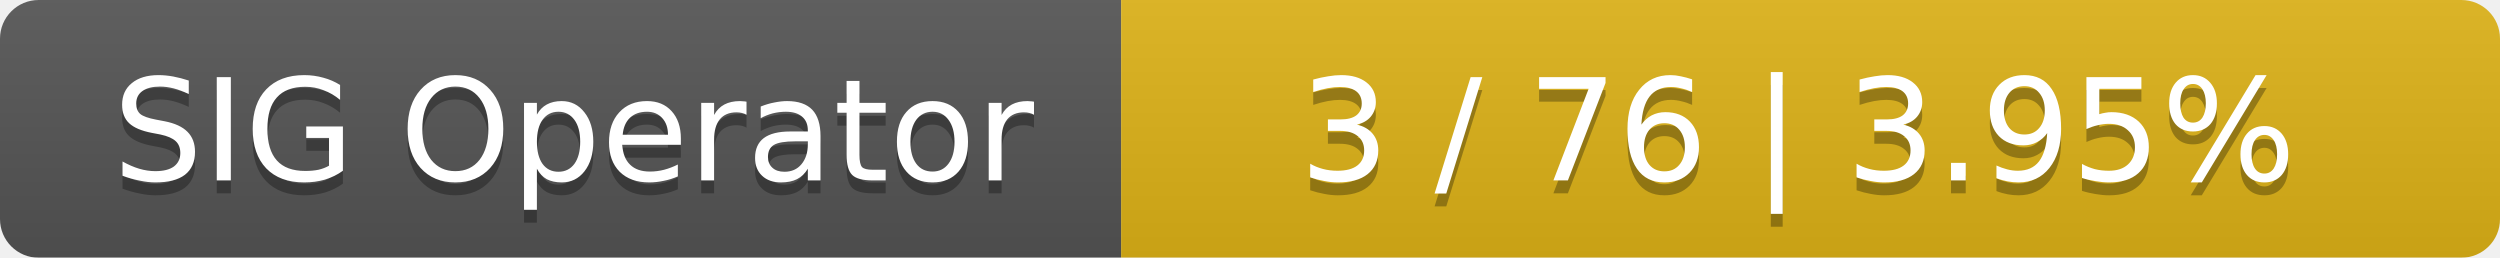
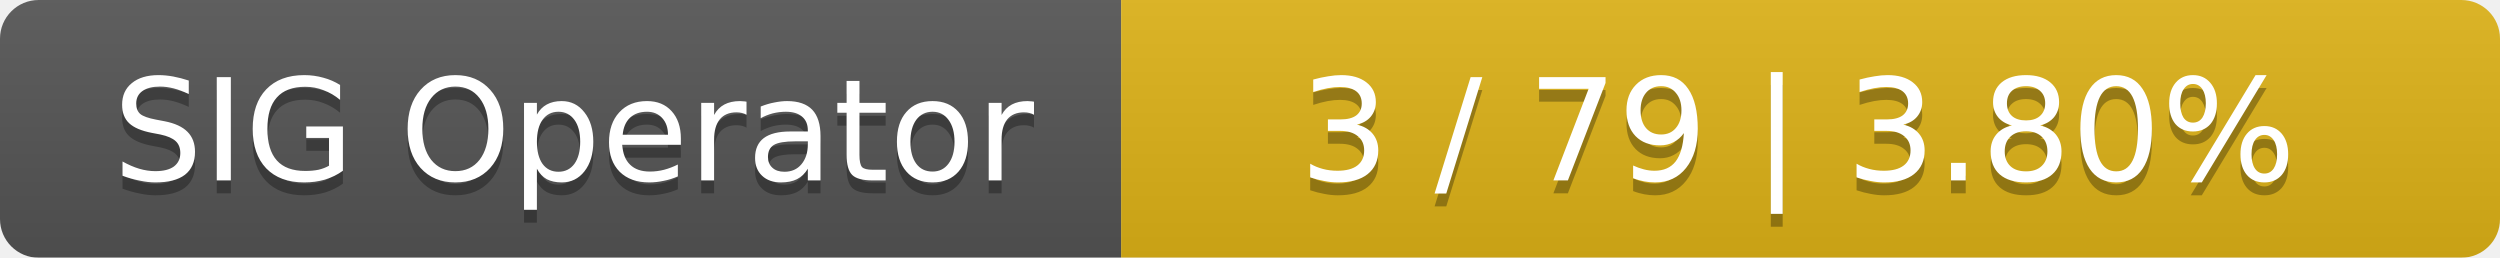
<svg xmlns="http://www.w3.org/2000/svg" width="194" height="20">
  <linearGradient id="smooth" x2="0" y2="100%">
    <stop offset="0" stop-color="#bbb" stop-opacity=".1" />
    <stop offset="1" stop-opacity=".1" />
  </linearGradient>
  <mask id="round">
    <rect width="194" height="20" rx="3" fill="#fff" />
  </mask>
  <g mask="url(#round)">
    <rect width="87" height="20" fill="#555" />
    <rect x="87" width="107" height="20" fill="#dfb317" />
    <rect width="194" height="20" fill="url(#smooth)" />
  </g>
  <g fill="#fff" text-anchor="middle" font-family="DejaVu Sans,Verdana,Geneva,sans-serif" font-size="11">
    <text x="44.5" y="15" fill="#010101" fill-opacity=".3">SIG Operator</text>
    <text x="44.5" y="14">SIG Operator</text>
-     <text x="139.5" y="15" fill="#010101" fill-opacity=".3">3 / 76    |    3.95%</text>
-     <text x="139.5" y="14">3 / 76    |    3.95%</text>
+     <text x="139.5" y="15" fill="#010101" fill-opacity=".3">3 / 79    |    3.80%</text>
+     <text x="139.5" y="14">3 / 79    |    3.80%</text>
  </g>
</svg>
